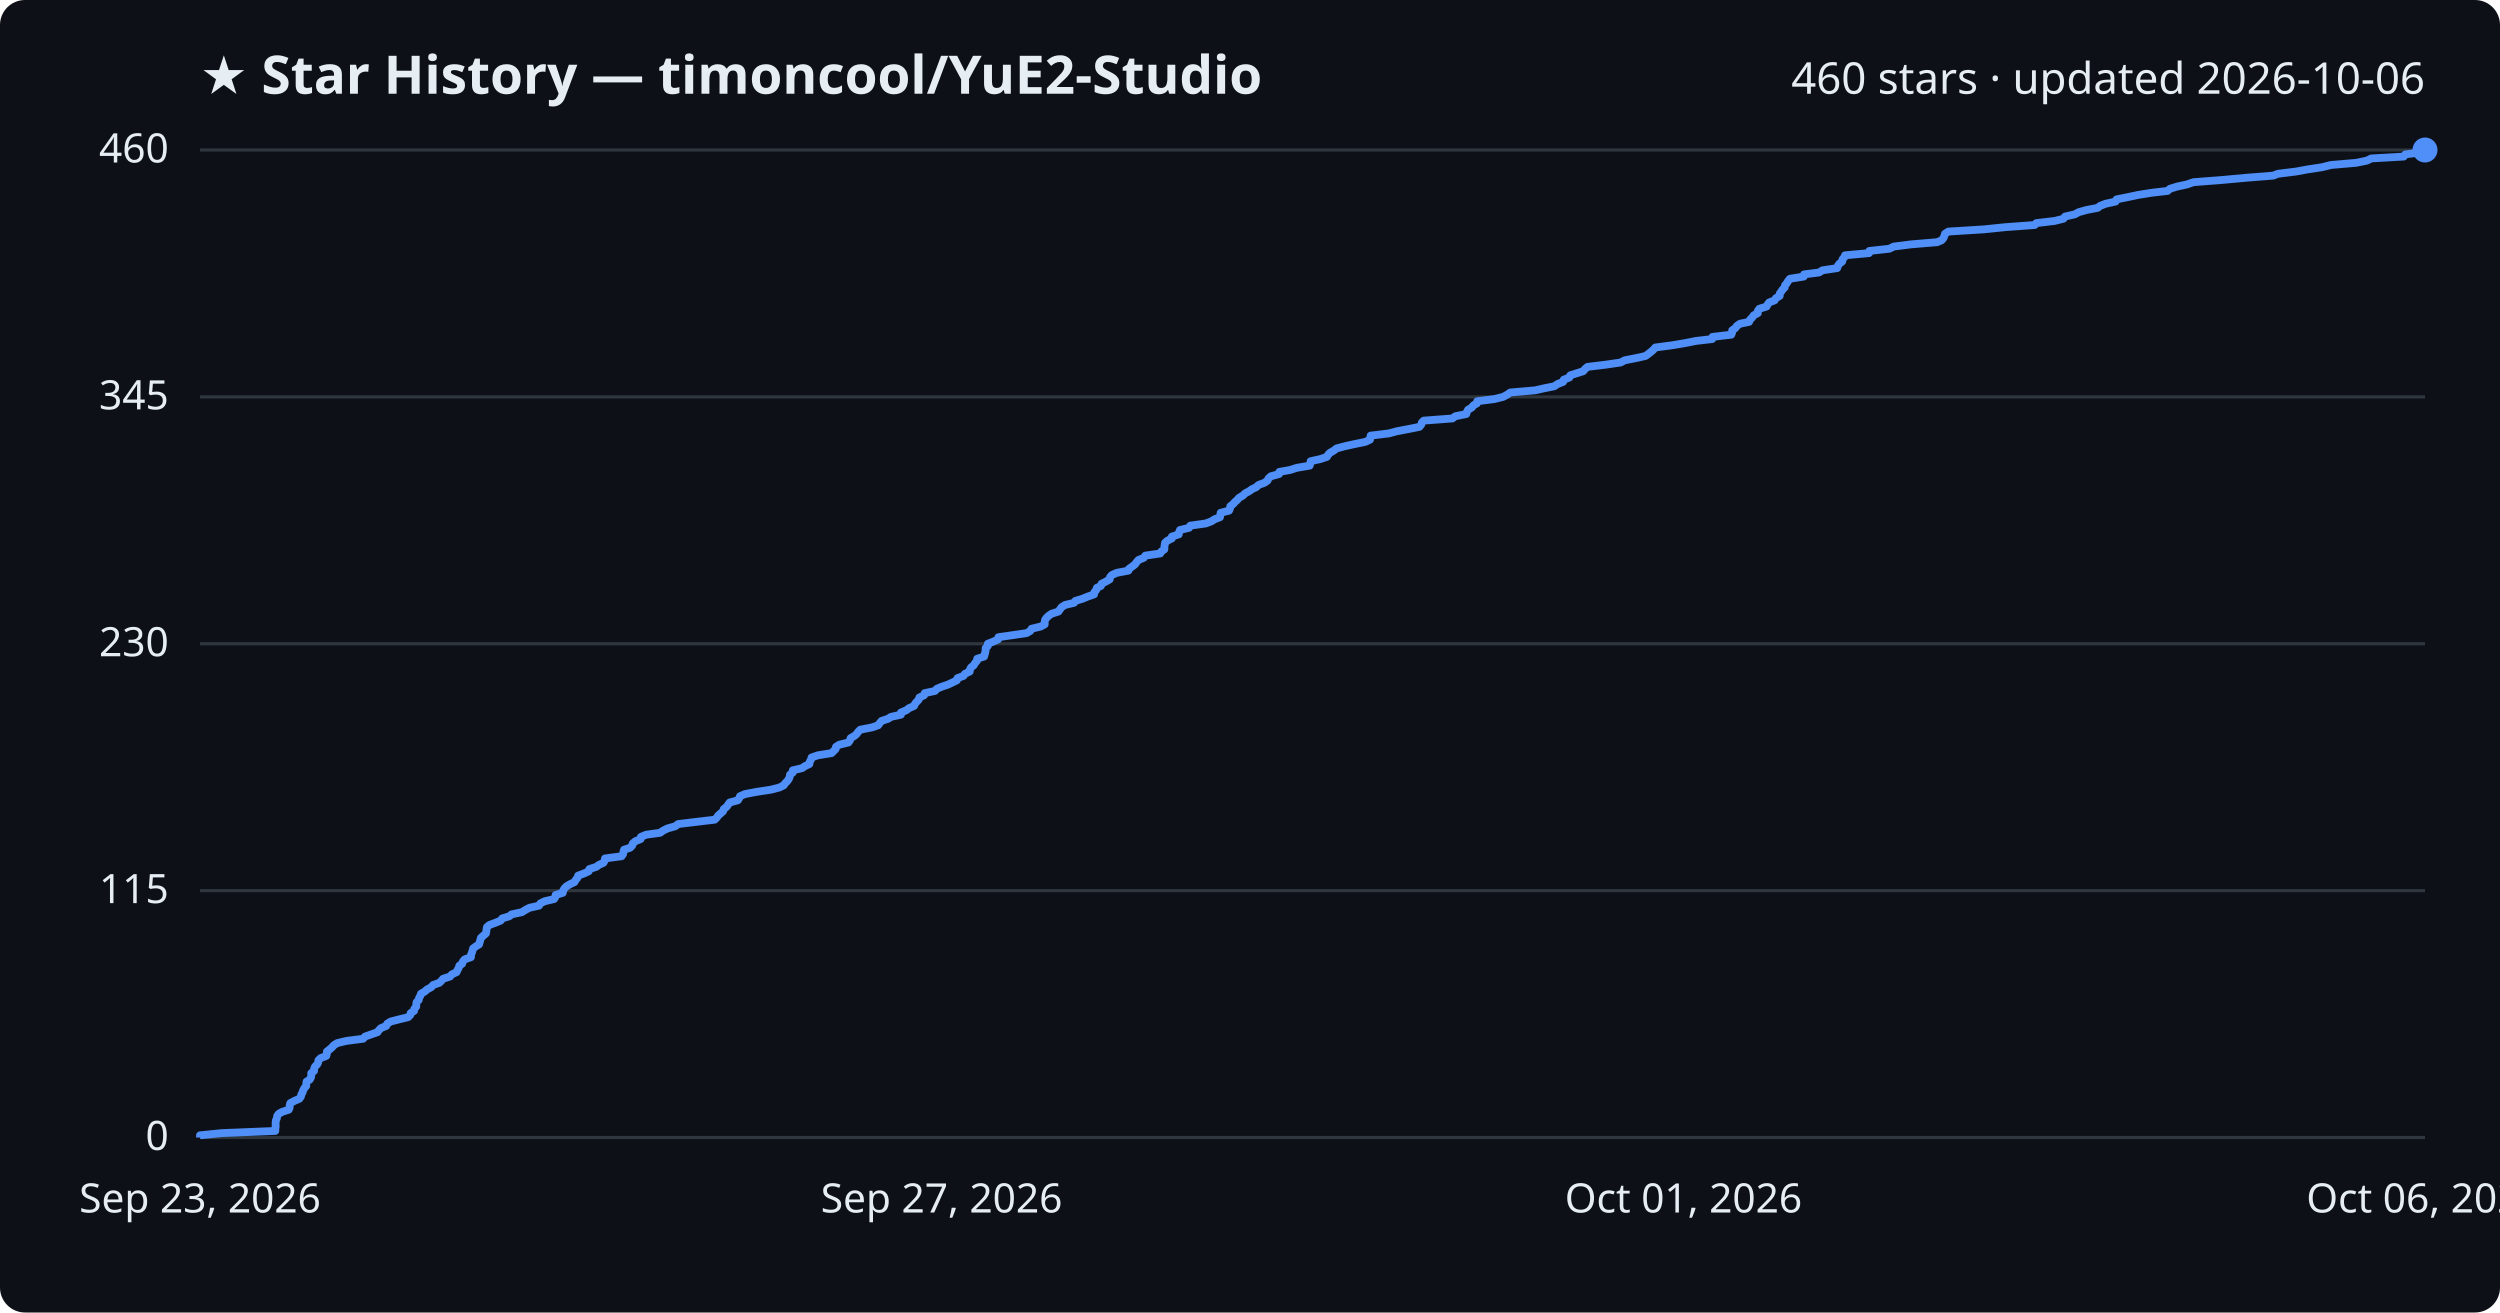
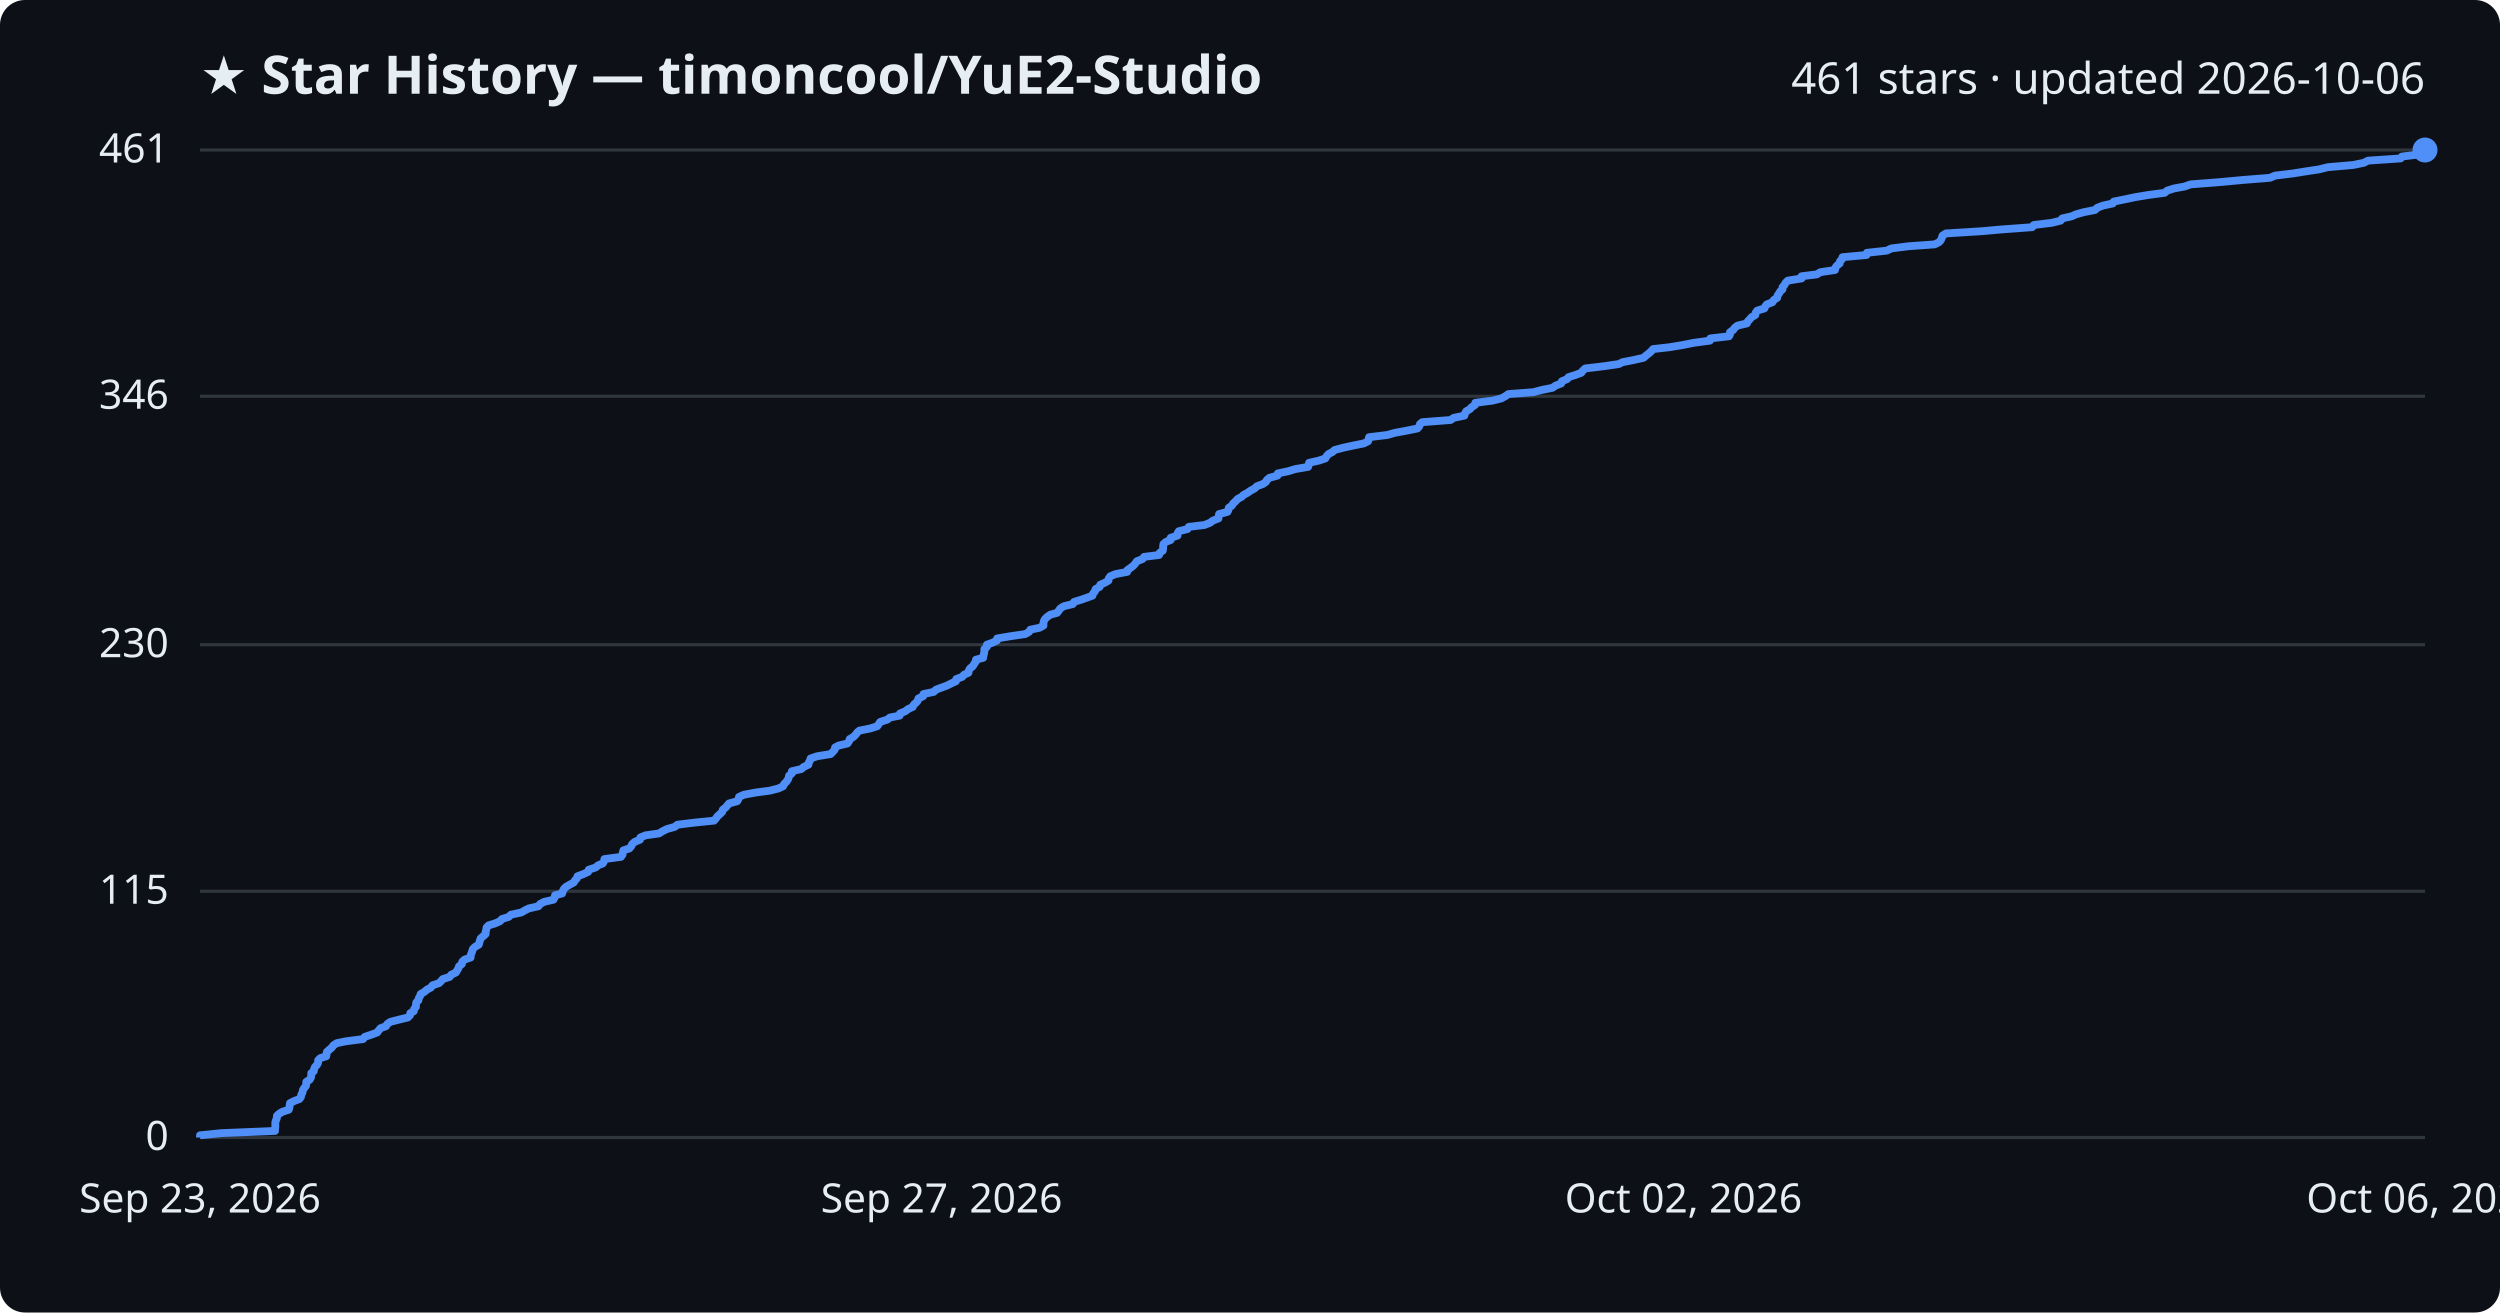
<svg xmlns="http://www.w3.org/2000/svg" viewBox="0 0 800 420" font-family="Segoe UI, sans-serif">
  <rect width="800" height="420" fill="#0d1117" rx="8" />
  <text x="64" y="30" fill="#e6edf3" font-size="17" font-weight="700">★ Star History — timoncool/YuE2-Studio</text>
-   <text x="776" y="30" fill="#e6edf3" font-size="14" text-anchor="end">460 stars · updated 2026-10-06</text>
+   <text x="776" y="30" fill="#e6edf3" font-size="14" text-anchor="end">461 stars · updated 2026-10-06</text>
  <line x1="64" y1="364.0" x2="776" y2="364.0" stroke="#30363d" stroke-width="1" />
  <text x="54" y="368.0" fill="#e6edf3" font-size="13" text-anchor="end">0</text>
-   <line x1="64" y1="285.0" x2="776" y2="285.0" stroke="#30363d" stroke-width="1" />
-   <text x="54" y="289.0" fill="#e6edf3" font-size="13" text-anchor="end">115</text>
-   <line x1="64" y1="206.0" x2="776" y2="206.0" stroke="#30363d" stroke-width="1" />
-   <text x="54" y="210.0" fill="#e6edf3" font-size="13" text-anchor="end">230</text>
-   <line x1="64" y1="127.0" x2="776" y2="127.0" stroke="#30363d" stroke-width="1" />
-   <text x="54" y="131.0" fill="#e6edf3" font-size="13" text-anchor="end">345</text>
+   <line x1="64" y1="285.2" x2="776" y2="285.2" stroke="#30363d" stroke-width="1" />
+   <text x="54" y="289.2" fill="#e6edf3" font-size="13" text-anchor="end">115</text>
+   <line x1="64" y1="206.3" x2="776" y2="206.3" stroke="#30363d" stroke-width="1" />
+   <text x="54" y="210.3" fill="#e6edf3" font-size="13" text-anchor="end">230</text>
+   <line x1="64" y1="126.8" x2="776" y2="126.8" stroke="#30363d" stroke-width="1" />
+   <text x="54" y="130.8" fill="#e6edf3" font-size="13" text-anchor="end">346</text>
  <line x1="64" y1="48.0" x2="776" y2="48.0" stroke="#30363d" stroke-width="1" />
-   <text x="54" y="52.0" fill="#e6edf3" font-size="13" text-anchor="end">460</text>
-   <path d="M64.0,364.0 L64.0,363.3 L70.9,362.6 L88.1,361.9 L88.1,361.3 L88.2,360.6 L88.2,359.9 L88.2,359.2 L88.3,358.5 L88.6,357.8 L88.7,357.1 L89.2,356.4 L90.3,355.8 L92.4,355.1 L92.7,354.4 L92.7,353.7 L92.9,353.0 L94.2,352.3 L95.8,351.6 L96.3,350.9 L96.4,350.3 L96.8,349.6 L97.0,348.9 L97.4,348.2 L98.0,347.5 L98.0,346.8 L98.1,346.1 L99.1,345.5 L99.5,344.8 L99.6,344.1 L99.6,343.4 L100.5,342.7 L100.5,342.0 L100.8,341.3 L101.5,340.6 L101.8,340.0 L101.9,339.3 L102.6,338.6 L104.4,337.9 L104.6,337.2 L104.6,336.5 L105.5,335.8 L106.3,335.1 L106.8,334.5 L107.9,333.8 L110.8,333.1 L116.2,332.4 L116.8,331.7 L118.8,331.0 L120.8,330.3 L121.2,329.7 L121.9,329.0 L123.6,328.3 L123.9,327.6 L125.0,326.9 L127.7,326.2 L130.6,325.5 L131.3,324.8 L131.4,324.2 L132.5,323.5 L132.6,322.8 L133.2,322.1 L133.2,321.4 L133.3,320.7 L134.0,320.0 L134.1,319.3 L134.5,318.7 L134.7,318.0 L135.9,317.3 L136.7,316.6 L138.0,315.9 L138.6,315.2 L140.6,314.5 L141.2,313.9 L141.8,313.2 L144.0,312.5 L144.6,311.8 L146.1,311.1 L146.4,310.4 L146.8,309.7 L147.0,309.0 L147.9,308.4 L148.1,307.7 L148.7,307.0 L150.7,306.3 L150.7,305.6 L151.0,304.9 L151.2,304.2 L151.4,303.5 L152.2,302.9 L153.3,302.2 L153.5,301.5 L153.7,300.8 L153.9,300.1 L154.7,299.4 L155.5,298.7 L155.6,298.1 L155.7,297.4 L155.8,296.7 L156.6,296.0 L158.5,295.3 L160.2,294.6 L160.7,293.9 L163.0,293.2 L163.7,292.6 L167.0,291.9 L168.1,291.2 L169.4,290.5 L172.5,289.8 L172.9,289.1 L174.3,288.4 L177.3,287.7 L177.7,287.1 L177.8,286.4 L180.1,285.7 L180.2,285.0 L180.6,284.3 L181.3,283.6 L182.5,282.9 L183.8,282.3 L184.2,281.6 L184.8,280.9 L185.0,280.2 L186.9,279.5 L188.4,278.8 L188.6,278.1 L190.8,277.4 L191.6,276.8 L193.1,276.1 L193.5,275.4 L193.6,274.7 L198.9,274.0 L199.4,273.3 L199.5,272.6 L199.7,271.9 L201.6,271.3 L202.3,270.6 L202.5,269.9 L203.3,269.2 L205.0,268.5 L205.1,267.8 L206.8,267.1 L211.2,266.5 L212.2,265.8 L213.6,265.1 L216.1,264.4 L217.0,263.7 L222.8,263.0 L228.7,262.3 L229.4,261.6 L229.8,261.0 L230.6,260.3 L231.4,259.6 L231.6,258.9 L232.5,258.2 L233.0,257.5 L233.5,256.8 L236.1,256.1 L236.5,255.5 L236.8,254.8 L238.4,254.1 L242.1,253.4 L246.7,252.7 L249.4,252.0 L250.8,251.3 L251.2,250.7 L251.9,250.0 L252.4,249.3 L252.7,248.6 L252.8,247.9 L253.7,247.2 L253.7,246.5 L256.7,245.8 L257.5,245.2 L259.0,244.5 L259.1,243.8 L259.5,243.1 L259.7,242.4 L261.7,241.7 L266.1,241.0 L266.8,240.3 L267.4,239.7 L267.5,239.0 L268.6,238.3 L271.5,237.6 L272.0,236.9 L272.2,236.2 L273.4,235.5 L274.1,234.9 L274.6,234.2 L275.3,233.5 L278.9,232.8 L281.0,232.1 L281.5,231.4 L282.1,230.7 L284.2,230.0 L285.1,229.4 L288.3,228.7 L288.3,228.0 L290.0,227.3 L290.9,226.6 L292.5,225.9 L292.8,225.2 L293.4,224.5 L294.0,223.9 L294.2,223.2 L295.7,222.5 L295.9,221.8 L299.2,221.1 L299.8,220.4 L301.5,219.7 L303.3,219.1 L304.8,218.4 L306.2,217.7 L306.4,217.0 L308.3,216.3 L308.8,215.6 L310.3,214.9 L310.4,214.2 L310.7,213.6 L311.6,212.9 L312.0,212.2 L312.6,211.5 L312.7,210.8 L314.9,210.1 L315.1,209.4 L315.3,208.7 L315.4,208.1 L315.4,207.4 L316.1,206.7 L316.1,206.0 L317.9,205.3 L319.4,204.6 L319.5,203.9 L323.7,203.3 L328.5,202.6 L329.7,201.9 L330.1,201.2 L333.0,200.5 L334.3,199.8 L334.3,199.1 L334.4,198.4 L334.8,197.8 L335.5,197.1 L336.5,196.4 L338.7,195.7 L339.2,195.0 L339.7,194.3 L340.8,193.6 L343.7,192.9 L344.1,192.3 L346.4,191.6 L348.1,190.9 L350.1,190.2 L350.2,189.5 L350.8,188.8 L351.0,188.1 L352.3,187.5 L352.5,186.8 L353.9,186.1 L355.1,185.4 L355.2,184.7 L355.8,184.0 L357.4,183.3 L361.1,182.6 L361.3,182.0 L362.3,181.3 L363.2,180.6 L363.7,179.9 L364.3,179.2 L366.0,178.5 L366.5,177.8 L371.3,177.1 L371.6,176.5 L372.6,175.8 L372.6,175.1 L372.7,174.4 L372.8,173.7 L373.6,173.0 L375.0,172.3 L375.0,171.7 L377.2,171.0 L377.3,170.3 L377.6,169.6 L380.5,168.9 L380.9,168.2 L385.9,167.5 L387.7,166.8 L388.6,166.2 L390.4,165.5 L390.5,164.8 L390.6,164.1 L393.3,163.4 L393.6,162.7 L393.7,162.0 L394.6,161.3 L395.1,160.7 L395.9,160.0 L396.5,159.3 L397.7,158.6 L398.4,157.9 L399.7,157.2 L400.7,156.5 L402.0,155.9 L402.7,155.2 L404.6,154.5 L405.6,153.8 L405.9,153.1 L406.7,152.4 L409.3,151.7 L409.4,151.0 L412.8,150.4 L415.0,149.7 L419.1,149.0 L419.3,148.3 L419.4,147.6 L422.5,146.9 L424.6,146.2 L425.0,145.5 L425.6,144.9 L426.8,144.2 L427.7,143.5 L430.3,142.8 L433.5,142.1 L436.9,141.4 L438.4,140.7 L438.5,140.1 L438.6,139.4 L444.4,138.7 L447.0,138.0 L450.7,137.3 L454.2,136.6 L454.8,135.9 L455.0,135.2 L455.6,134.6 L464.8,133.9 L465.7,133.2 L469.2,132.5 L469.4,131.8 L469.8,131.1 L471.0,130.4 L471.5,129.7 L472.6,129.1 L472.7,128.4 L478.2,127.7 L481.0,127.0 L482.3,126.3 L483.3,125.6 L491.3,124.9 L493.9,124.3 L497.4,123.6 L498.4,122.9 L500.2,122.2 L500.4,121.5 L502.2,120.8 L502.5,120.1 L504.7,119.4 L506.6,118.8 L507.2,118.1 L508.0,117.4 L513.8,116.7 L518.6,116.0 L519.9,115.3 L523.5,114.6 L526.6,113.9 L527.4,113.3 L528.3,112.6 L529.1,111.9 L529.7,111.2 L535.0,110.5 L539.2,109.8 L542.7,109.1 L547.9,108.5 L548.0,107.8 L554.0,107.1 L554.3,106.4 L554.3,105.7 L555.3,105.0 L555.8,104.3 L556.8,103.6 L559.7,103.0 L560.0,102.3 L560.7,101.6 L561.2,100.9 L562.5,100.2 L562.5,99.5 L563.0,98.8 L565.3,98.1 L565.6,97.5 L566.1,96.8 L567.9,96.1 L568.3,95.4 L569.5,94.7 L569.5,94.0 L570.0,93.3 L570.4,92.7 L571.1,92.0 L571.2,91.3 L571.8,90.6 L572.2,89.9 L572.8,89.2 L577.2,88.5 L577.3,87.8 L582.1,87.2 L583.2,86.5 L587.9,85.8 L588.1,85.1 L588.6,84.4 L589.5,83.7 L589.6,83.0 L590.2,82.3 L590.4,81.7 L598.1,81.0 L598.2,80.3 L604.6,79.6 L606.0,78.9 L611.5,78.2 L619.9,77.5 L621.3,76.9 L621.9,76.2 L622.2,75.5 L622.4,74.8 L623.5,74.1 L634.8,73.4 L641.6,72.7 L651.1,72.0 L651.6,71.4 L657.5,70.7 L660.3,70.0 L660.8,69.3 L663.9,68.6 L665.2,67.9 L667.7,67.2 L671.3,66.5 L672.0,65.9 L673.8,65.2 L677.0,64.5 L677.3,63.8 L680.8,63.1 L684.1,62.4 L688.4,61.7 L693.6,61.1 L694.4,60.4 L696.7,59.7 L699.9,59.0 L701.9,58.3 L711.0,57.6 L718.6,56.9 L727.4,56.2 L729.0,55.6 L734.7,54.9 L738.5,54.2 L743.1,53.5 L745.9,52.8 L754.0,52.1 L757.4,51.4 L758.8,50.7 L769.2,50.1 L769.7,49.4 L775.3,48.7 L776.0,48.0 L776.0,48.0" fill="none" stroke="#4f8ff7" stroke-width="2.5" stroke-linejoin="round" />
+   <text x="54" y="52.0" fill="#e6edf3" font-size="13" text-anchor="end">461</text>
+   <path d="M64.0,364.0 L64.0,363.3 L70.9,362.6 L88.0,361.9 L88.0,361.3 L88.1,360.6 L88.1,359.9 L88.1,359.2 L88.3,358.5 L88.6,357.8 L88.6,357.1 L89.2,356.5 L90.3,355.8 L92.4,355.1 L92.6,354.4 L92.7,353.7 L92.8,353.0 L94.2,352.3 L95.8,351.7 L96.3,351.0 L96.4,350.3 L96.8,349.6 L96.9,348.9 L97.3,348.2 L97.9,347.5 L98.0,346.9 L98.0,346.2 L99.1,345.5 L99.5,344.8 L99.6,344.1 L99.6,343.4 L100.4,342.8 L100.5,342.1 L100.8,341.4 L101.5,340.7 L101.8,340.0 L101.8,339.3 L102.5,338.6 L104.4,338.0 L104.5,337.3 L104.6,336.6 L105.4,335.9 L106.2,335.2 L106.7,334.5 L107.8,333.8 L110.8,333.2 L116.2,332.5 L116.7,331.8 L118.8,331.1 L120.7,330.4 L121.2,329.7 L121.8,329.0 L123.5,328.4 L123.9,327.7 L124.9,327.0 L127.6,326.3 L130.5,325.6 L131.2,324.9 L131.3,324.2 L132.4,323.6 L132.5,322.9 L133.1,322.2 L133.1,321.5 L133.2,320.8 L133.9,320.1 L134.0,319.4 L134.4,318.8 L134.6,318.1 L135.8,317.4 L136.6,316.7 L137.9,316.0 L138.4,315.3 L140.5,314.6 L141.1,314.0 L141.7,313.3 L143.9,312.6 L144.4,311.9 L145.9,311.2 L146.3,310.5 L146.7,309.8 L146.9,309.2 L147.8,308.5 L147.9,307.8 L148.6,307.1 L150.6,306.4 L150.6,305.7 L150.9,305.0 L151.1,304.4 L151.3,303.7 L152.0,303.0 L153.2,302.3 L153.4,301.6 L153.6,300.9 L153.8,300.3 L154.6,299.6 L155.4,298.9 L155.4,298.2 L155.6,297.5 L155.7,296.8 L156.4,296.1 L158.4,295.5 L160.0,294.8 L160.6,294.1 L162.8,293.4 L163.5,292.7 L166.8,292.0 L168.0,291.3 L169.2,290.7 L172.3,290.0 L172.8,289.3 L174.1,288.6 L177.1,287.9 L177.5,287.2 L177.6,286.5 L179.9,285.9 L180.1,285.2 L180.4,284.5 L181.1,283.8 L182.3,283.1 L183.6,282.4 L184.0,281.7 L184.6,281.1 L184.8,280.4 L186.7,279.7 L188.2,279.0 L188.4,278.3 L190.6,277.6 L191.4,276.9 L192.9,276.3 L193.3,275.6 L193.4,274.9 L198.7,274.2 L199.2,273.5 L199.3,272.8 L199.5,272.1 L201.4,271.5 L202.0,270.8 L202.3,270.1 L203.1,269.4 L204.8,268.7 L204.9,268.0 L206.6,267.3 L210.9,266.7 L212.0,266.0 L213.4,265.3 L215.9,264.6 L216.8,263.9 L222.6,263.2 L228.5,262.6 L229.1,261.9 L229.6,261.2 L230.4,260.5 L231.1,259.8 L231.3,259.1 L232.2,258.4 L232.7,257.8 L233.3,257.1 L235.9,256.4 L236.3,255.7 L236.5,255.0 L238.1,254.3 L241.9,253.6 L246.4,253.0 L249.1,252.3 L250.6,251.6 L250.9,250.9 L251.6,250.2 L252.1,249.5 L252.4,248.8 L252.5,248.2 L253.4,247.5 L253.4,246.8 L256.4,246.1 L257.2,245.4 L258.7,244.7 L258.8,244.0 L259.2,243.4 L259.4,242.7 L261.5,242.0 L265.8,241.3 L266.5,240.6 L267.1,239.9 L267.2,239.2 L268.3,238.6 L271.2,237.9 L271.7,237.2 L271.9,236.5 L273.1,235.8 L273.8,235.1 L274.3,234.4 L275.0,233.8 L278.5,233.1 L280.7,232.4 L281.2,231.7 L281.7,231.0 L283.9,230.3 L284.8,229.6 L287.9,229.0 L288.0,228.3 L289.7,227.6 L290.6,226.9 L292.1,226.2 L292.4,225.5 L293.1,224.9 L293.7,224.2 L293.9,223.5 L295.4,222.8 L295.5,222.1 L298.8,221.4 L299.5,220.7 L301.1,220.1 L303.0,219.4 L304.4,218.7 L305.9,218.0 L306.0,217.3 L307.9,216.6 L308.5,215.9 L309.9,215.3 L310.0,214.6 L310.4,213.9 L311.3,213.2 L311.7,212.5 L312.2,211.8 L312.3,211.1 L314.6,210.5 L314.7,209.8 L314.9,209.1 L315.0,208.4 L315.0,207.7 L315.8,207.0 L315.8,206.3 L317.5,205.7 L319.0,205.0 L319.1,204.3 L323.3,203.6 L328.1,202.9 L329.3,202.2 L329.7,201.5 L332.6,200.9 L333.9,200.2 L333.9,199.5 L334.0,198.8 L334.4,198.1 L335.1,197.4 L336.1,196.7 L338.3,196.1 L338.8,195.4 L339.3,194.7 L340.4,194.0 L343.3,193.3 L343.7,192.6 L346.0,191.9 L347.7,191.3 L349.6,190.6 L349.8,189.9 L350.4,189.2 L350.6,188.5 L351.9,187.8 L352.1,187.1 L353.5,186.5 L354.7,185.8 L354.8,185.1 L355.3,184.4 L357.0,183.7 L360.7,183.0 L360.8,182.4 L361.8,181.7 L362.7,181.0 L363.3,180.3 L363.8,179.6 L365.6,178.9 L366.1,178.2 L370.9,177.6 L371.1,176.9 L372.1,176.2 L372.2,175.5 L372.2,174.8 L372.3,174.1 L373.1,173.4 L374.6,172.8 L374.6,172.1 L376.8,171.4 L376.8,170.7 L377.2,170.0 L380.0,169.3 L380.4,168.6 L385.4,168.0 L387.2,167.3 L388.1,166.6 L389.9,165.9 L390.0,165.2 L390.1,164.5 L392.8,163.8 L393.1,163.2 L393.2,162.5 L394.2,161.8 L394.6,161.1 L395.4,160.4 L396.0,159.7 L397.3,159.0 L397.9,158.4 L399.2,157.7 L400.2,157.0 L401.5,156.3 L402.2,155.6 L404.1,154.9 L405.1,154.2 L405.4,153.6 L406.2,152.9 L408.8,152.2 L408.9,151.5 L412.2,150.8 L414.5,150.1 L418.6,149.4 L418.8,148.8 L418.9,148.1 L422.0,147.4 L424.1,146.7 L424.5,146.0 L425.1,145.3 L426.3,144.7 L427.1,144.0 L429.7,143.3 L432.9,142.6 L436.4,141.9 L437.8,141.2 L438.0,140.5 L438.1,139.9 L443.9,139.2 L446.4,138.5 L450.2,137.8 L453.6,137.1 L454.2,136.4 L454.4,135.7 L455.1,135.1 L464.2,134.4 L465.2,133.7 L468.6,133.0 L468.8,132.3 L469.2,131.6 L470.4,130.9 L470.9,130.3 L472.0,129.6 L472.1,128.9 L477.6,128.2 L480.4,127.5 L481.7,126.8 L482.7,126.1 L490.7,125.5 L493.3,124.8 L496.8,124.1 L497.8,123.4 L499.6,122.7 L499.8,122.0 L501.5,121.3 L501.9,120.7 L504.1,120.0 L506.0,119.3 L506.5,118.6 L507.3,117.9 L513.2,117.2 L518.0,116.5 L519.2,115.9 L522.8,115.2 L525.9,114.5 L526.7,113.8 L527.6,113.1 L528.4,112.4 L529.0,111.7 L534.3,111.1 L538.5,110.4 L542.0,109.7 L547.2,109.0 L547.3,108.3 L553.3,107.6 L553.6,107.0 L553.6,106.3 L554.6,105.6 L555.1,104.9 L556.0,104.2 L559.0,103.5 L559.3,102.8 L559.9,102.2 L560.5,101.5 L561.7,100.8 L561.8,100.1 L562.3,99.4 L564.6,98.7 L564.9,98.0 L565.4,97.4 L567.2,96.7 L567.6,96.0 L568.7,95.3 L568.8,94.6 L569.3,93.9 L569.7,93.2 L570.4,92.6 L570.4,91.9 L571.0,91.2 L571.4,90.5 L572.1,89.8 L576.5,89.1 L576.5,88.4 L581.4,87.8 L582.5,87.1 L587.2,86.4 L587.3,85.7 L587.8,85.0 L588.7,84.3 L588.8,83.6 L589.4,83.0 L589.6,82.3 L597.3,81.6 L597.4,80.9 L603.8,80.2 L605.2,79.5 L610.7,78.8 L619.1,78.2 L620.5,77.5 L621.1,76.8 L621.4,76.1 L621.6,75.4 L622.7,74.7 L634.0,74.0 L640.8,73.4 L650.3,72.7 L650.8,72.0 L656.6,71.3 L659.4,70.6 L659.9,69.9 L663.0,69.2 L664.3,68.6 L666.8,67.9 L670.4,67.2 L671.1,66.5 L672.9,65.8 L676.1,65.1 L676.4,64.5 L679.9,63.8 L683.2,63.1 L687.4,62.4 L692.7,61.7 L693.5,61.0 L695.7,60.3 L699.0,59.7 L701.0,59.0 L710.1,58.3 L717.6,57.6 L726.4,56.9 L728.0,56.2 L733.8,55.5 L737.5,54.9 L742.1,54.2 L744.9,53.5 L753.0,52.8 L756.4,52.1 L757.8,51.4 L768.2,50.7 L768.6,50.1 L774.3,49.4 L774.9,48.7 L776.0,48.0 L776.0,48.0" fill="none" stroke="#4f8ff7" stroke-width="2.5" stroke-linejoin="round" />
  <circle cx="776.0" cy="48.0" r="4" fill="#4f8ff7" />
  <text x="64.0" y="388" fill="#e6edf3" font-size="13" text-anchor="middle">Sep 23, 2026</text>
  <text x="301.3" y="388" fill="#e6edf3" font-size="13" text-anchor="middle">Sep 27, 2026</text>
-   <text x="538.7" y="388" fill="#e6edf3" font-size="13" text-anchor="middle">Oct 01, 2026</text>
+   <text x="538.7" y="388" fill="#e6edf3" font-size="13" text-anchor="middle">Oct 02, 2026</text>
  <text x="776.0" y="388" fill="#e6edf3" font-size="13" text-anchor="middle">Oct 06, 2026</text>
</svg>
